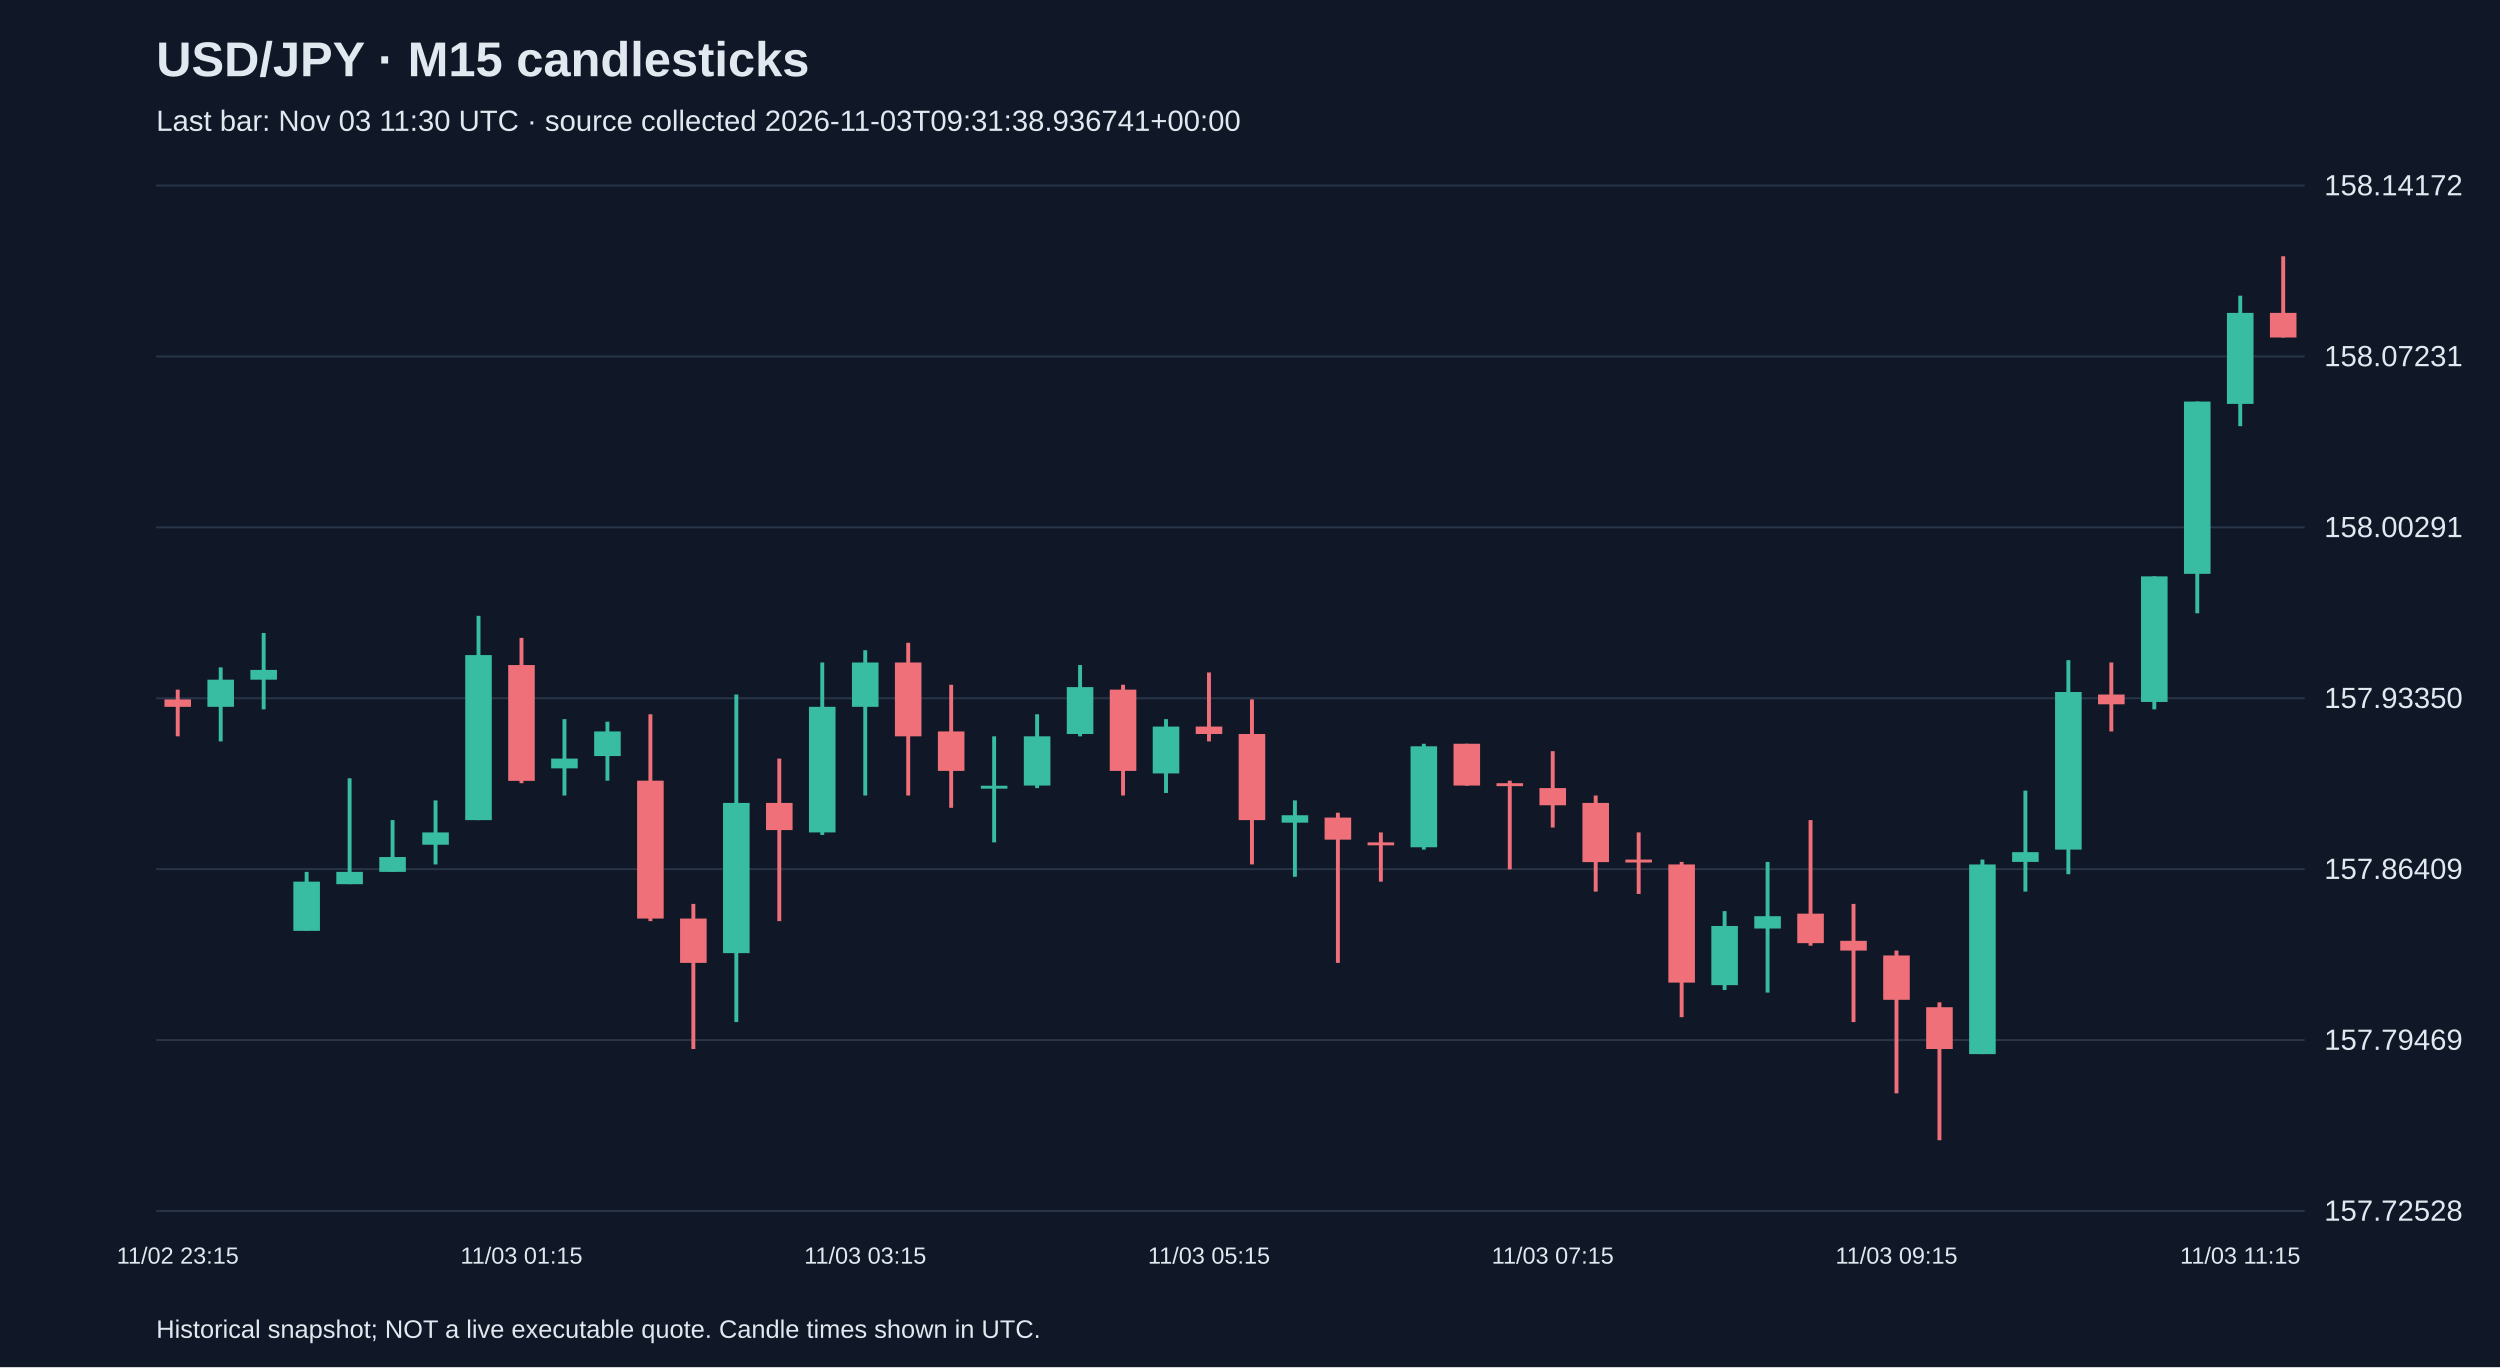
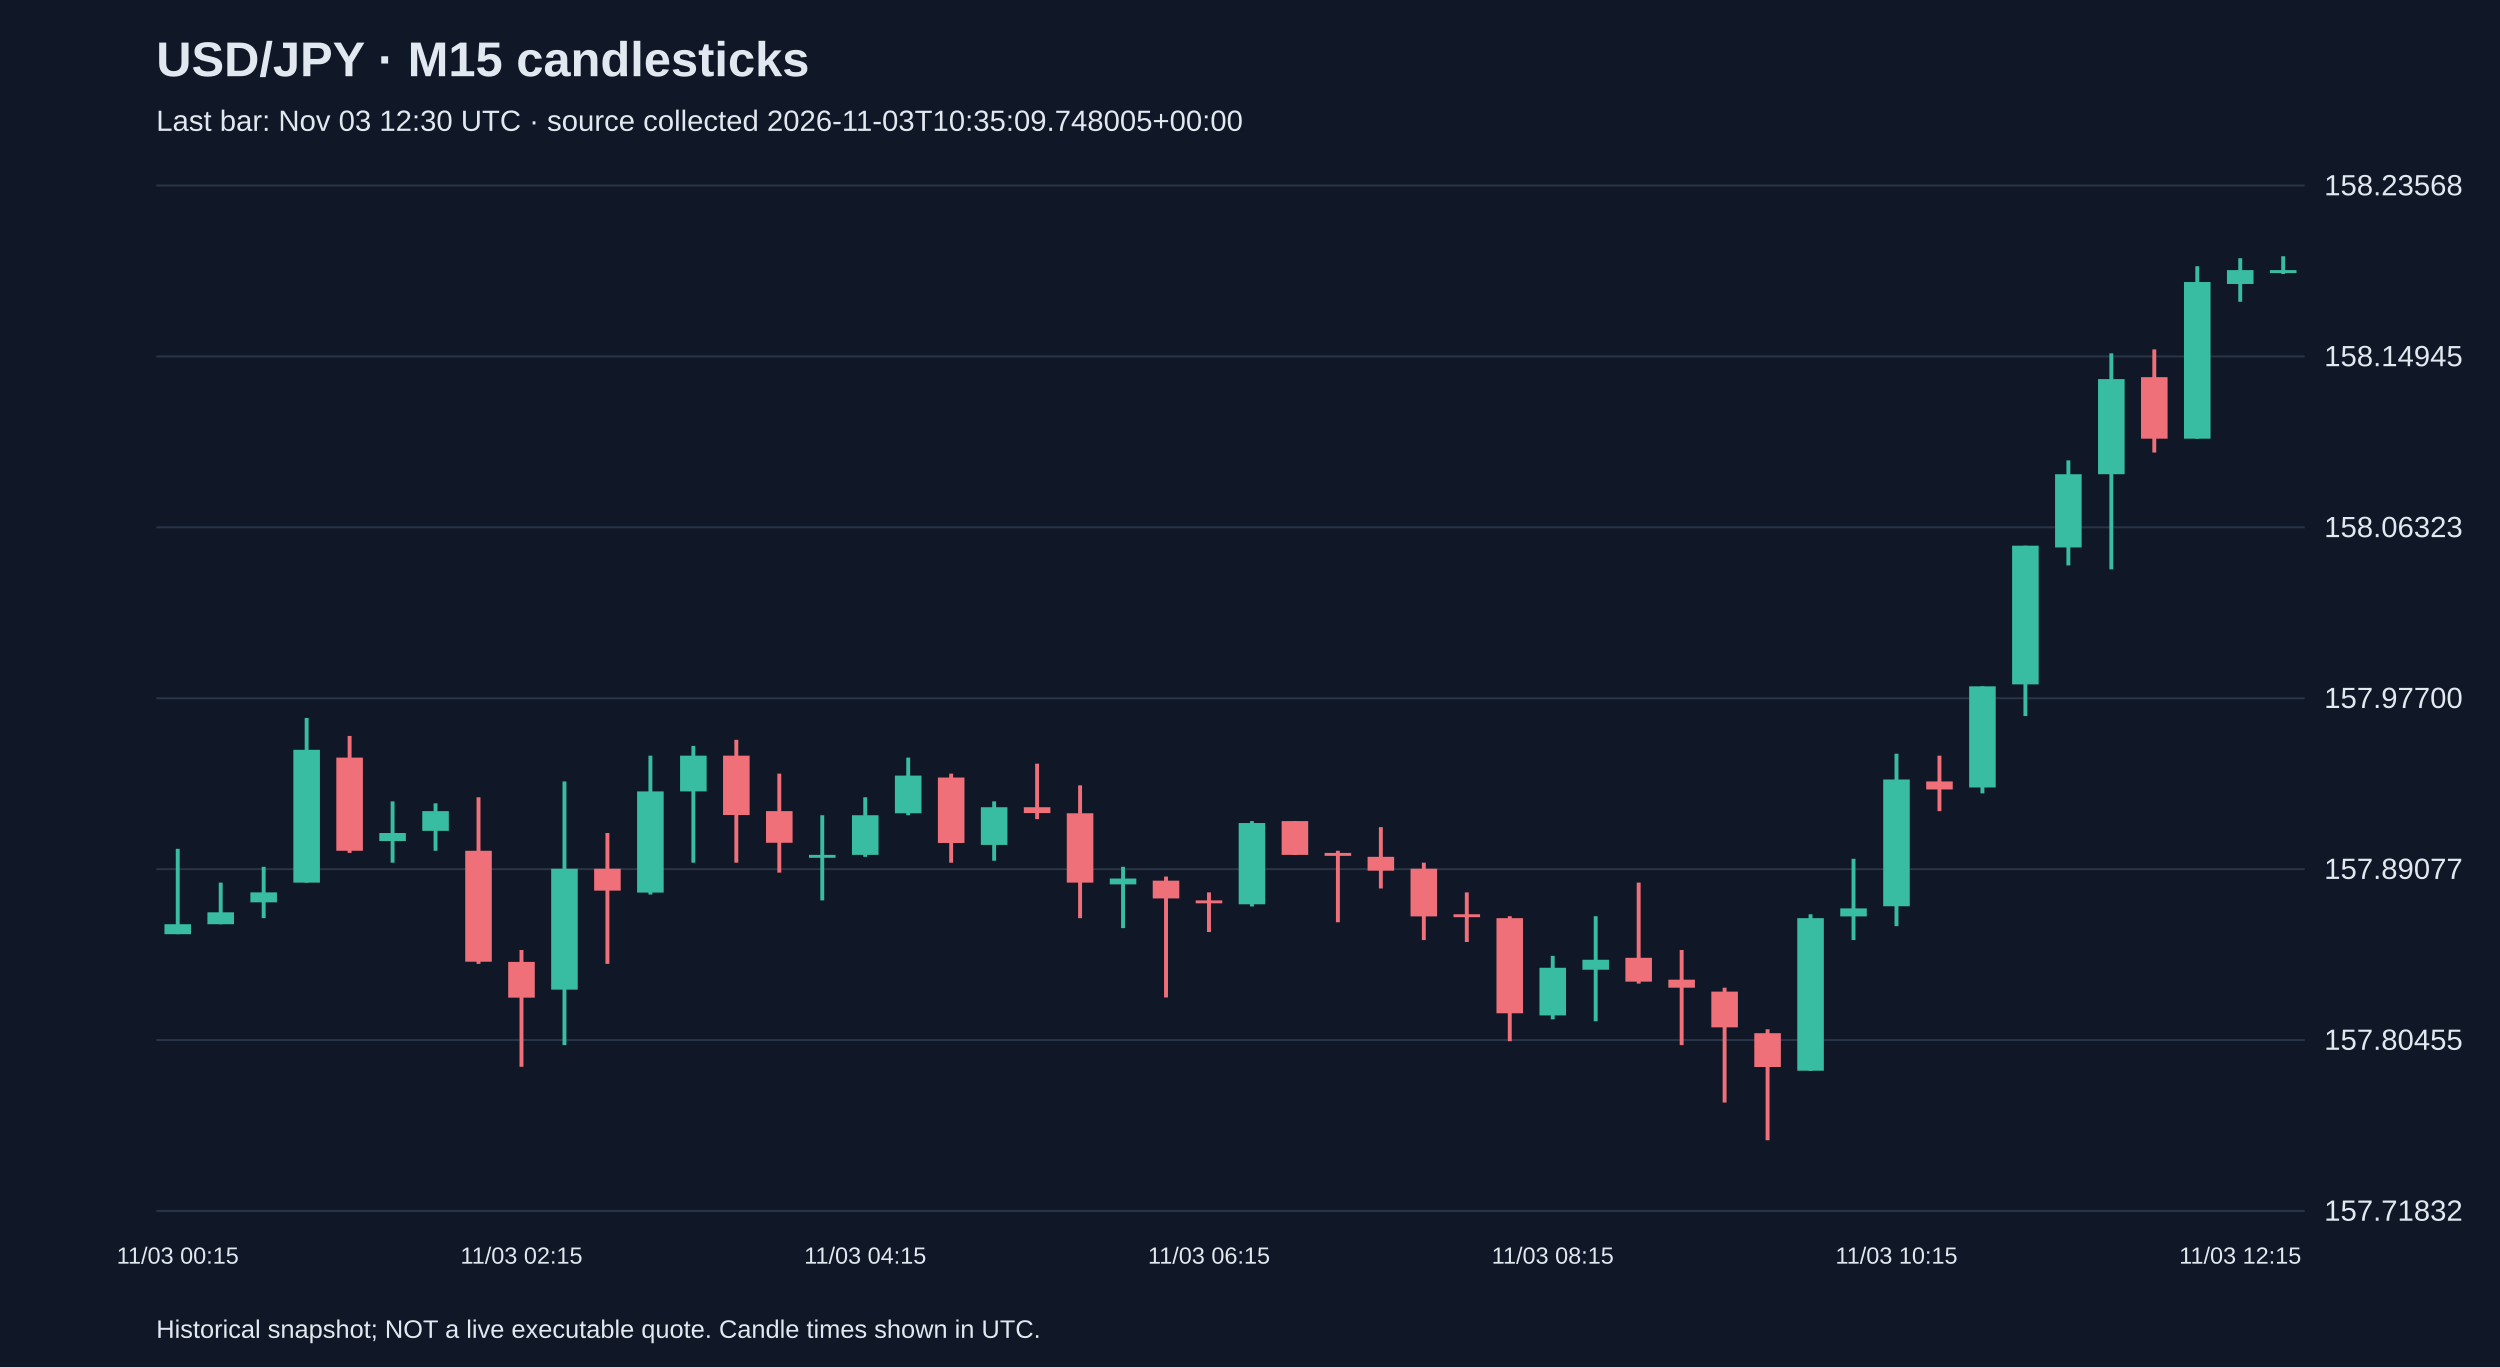
<svg xmlns="http://www.w3.org/2000/svg" viewBox="0 0 1280 700">
  <rect width="100%" height="100%" fill="#101827" />
  <style>text{font-family:Arial,sans-serif;fill:#e2e8f0}</style>
  <text x="80" y="39" font-size="25" font-weight="bold">USD/JPY · M15 candlesticks</text>
-   <text x="80" y="67" font-size="15" fill="#a6b1c5">Last bar: Nov 03 11:30 UTC · source collected 2026-11-03T09:31:38.936741+00:00</text>
+   <text x="80" y="67" font-size="15" fill="#a6b1c5">Last bar: Nov 03 12:30 UTC · source collected 2026-11-03T10:35:09.748005+00:00</text>
  <line x1="80" y1="620.0" x2="1180" y2="620.0" stroke="#283548" />
-   <text x="1190" y="625.0" font-size="15">157.72528</text>
+   <text x="1190" y="625.0" font-size="15">157.71832</text>
  <line x1="80" y1="532.5" x2="1180" y2="532.5" stroke="#283548" />
-   <text x="1190" y="537.5" font-size="15">157.79469</text>
+   <text x="1190" y="537.5" font-size="15">157.80455</text>
  <line x1="80" y1="445.0" x2="1180" y2="445.0" stroke="#283548" />
-   <text x="1190" y="450.0" font-size="15">157.86409</text>
+   <text x="1190" y="450.0" font-size="15">157.89077</text>
  <line x1="80" y1="357.5" x2="1180" y2="357.5" stroke="#283548" />
-   <text x="1190" y="362.5" font-size="15">157.93350</text>
+   <text x="1190" y="362.5" font-size="15">157.97700</text>
  <line x1="80" y1="270.0" x2="1180" y2="270.0" stroke="#283548" />
-   <text x="1190" y="275.0" font-size="15">158.00291</text>
+   <text x="1190" y="275.0" font-size="15">158.06323</text>
  <line x1="80" y1="182.5" x2="1180" y2="182.5" stroke="#283548" />
-   <text x="1190" y="187.5" font-size="15">158.07231</text>
+   <text x="1190" y="187.5" font-size="15">158.14945</text>
  <line x1="80" y1="95.0" x2="1180" y2="95.0" stroke="#283548" />
-   <text x="1190" y="100.0" font-size="15">158.14172</text>
-   <line x1="91.0" y1="353.1" x2="91.0" y2="377.0" stroke="#f07079" stroke-width="2" />
-   <rect x="84.2" y="358.1" width="13.6" height="3.8" fill="#f07079" />
-   <text x="91.0" y="647" text-anchor="middle" font-size="12">11/02 23:15</text>
-   <line x1="113.0" y1="341.7" x2="113.0" y2="379.6" stroke="#38bca2" stroke-width="2" />
-   <rect x="106.2" y="348.0" width="13.6" height="13.9" fill="#38bca2" />
-   <line x1="135.0" y1="324.1" x2="135.0" y2="363.2" stroke="#38bca2" stroke-width="2" />
-   <rect x="128.2" y="343.0" width="13.6" height="5.0" fill="#38bca2" />
-   <line x1="157.0" y1="446.4" x2="157.0" y2="476.6" stroke="#38bca2" stroke-width="2" />
-   <rect x="150.2" y="451.4" width="13.6" height="25.2" fill="#38bca2" />
-   <line x1="179.0" y1="398.5" x2="179.0" y2="452.7" stroke="#38bca2" stroke-width="2" />
-   <rect x="172.2" y="446.4" width="13.6" height="6.3" fill="#38bca2" />
-   <line x1="201.0" y1="419.9" x2="201.0" y2="446.4" stroke="#38bca2" stroke-width="2" />
-   <rect x="194.2" y="438.8" width="13.6" height="7.6" fill="#38bca2" />
-   <line x1="223.0" y1="409.8" x2="223.0" y2="442.6" stroke="#38bca2" stroke-width="2" />
-   <rect x="216.2" y="426.2" width="13.6" height="6.3" fill="#38bca2" />
-   <line x1="245.0" y1="315.3" x2="245.0" y2="419.9" stroke="#38bca2" stroke-width="2" />
-   <rect x="238.2" y="335.4" width="13.6" height="84.5" fill="#38bca2" />
-   <line x1="267.0" y1="326.6" x2="267.0" y2="401.0" stroke="#f07079" stroke-width="2" />
-   <rect x="260.2" y="340.5" width="13.6" height="59.3" fill="#f07079" />
-   <text x="267.0" y="647" text-anchor="middle" font-size="12">11/03 01:15</text>
-   <line x1="289.0" y1="368.2" x2="289.0" y2="407.3" stroke="#38bca2" stroke-width="2" />
-   <rect x="282.2" y="388.4" width="13.6" height="5.0" fill="#38bca2" />
-   <line x1="311.0" y1="369.5" x2="311.0" y2="399.7" stroke="#38bca2" stroke-width="2" />
-   <rect x="304.2" y="374.5" width="13.6" height="12.6" fill="#38bca2" />
-   <line x1="333.0" y1="365.7" x2="333.0" y2="471.6" stroke="#f07079" stroke-width="2" />
-   <rect x="326.2" y="399.7" width="13.6" height="70.6" fill="#f07079" />
-   <line x1="355.0" y1="462.8" x2="355.0" y2="537.1" stroke="#f07079" stroke-width="2" />
-   <rect x="348.2" y="470.3" width="13.6" height="22.7" fill="#f07079" />
-   <line x1="377.0" y1="355.6" x2="377.0" y2="523.3" stroke="#38bca2" stroke-width="2" />
-   <rect x="370.2" y="411.1" width="13.6" height="76.9" fill="#38bca2" />
-   <line x1="399.0" y1="388.4" x2="399.0" y2="471.6" stroke="#f07079" stroke-width="2" />
-   <rect x="392.2" y="411.1" width="13.6" height="13.9" fill="#f07079" />
-   <line x1="421.0" y1="339.2" x2="421.0" y2="427.5" stroke="#38bca2" stroke-width="2" />
-   <rect x="414.2" y="361.9" width="13.6" height="64.3" fill="#38bca2" />
-   <line x1="443.0" y1="332.9" x2="443.0" y2="407.3" stroke="#38bca2" stroke-width="2" />
-   <rect x="436.2" y="339.2" width="13.6" height="22.7" fill="#38bca2" />
-   <text x="443.0" y="647" text-anchor="middle" font-size="12">11/03 03:15</text>
-   <line x1="465.0" y1="329.1" x2="465.0" y2="407.3" stroke="#f07079" stroke-width="2" />
-   <rect x="458.2" y="339.2" width="13.6" height="37.8" fill="#f07079" />
-   <line x1="487.0" y1="350.6" x2="487.0" y2="413.6" stroke="#f07079" stroke-width="2" />
-   <rect x="480.2" y="374.5" width="13.6" height="20.2" fill="#f07079" />
-   <line x1="509.0" y1="377.0" x2="509.0" y2="431.3" stroke="#38bca2" stroke-width="2" />
-   <rect x="502.2" y="402.3" width="13.6" height="1.5" fill="#38bca2" />
-   <line x1="531.0" y1="365.7" x2="531.0" y2="403.5" stroke="#38bca2" stroke-width="2" />
-   <rect x="524.2" y="377.0" width="13.6" height="25.2" fill="#38bca2" />
-   <line x1="553.0" y1="340.5" x2="553.0" y2="377.0" stroke="#38bca2" stroke-width="2" />
-   <rect x="546.2" y="351.8" width="13.6" height="24.0" fill="#38bca2" />
-   <line x1="575.0" y1="350.6" x2="575.0" y2="407.3" stroke="#f07079" stroke-width="2" />
-   <rect x="568.2" y="353.1" width="13.6" height="41.6" fill="#f07079" />
-   <line x1="597.0" y1="368.2" x2="597.0" y2="406.0" stroke="#38bca2" stroke-width="2" />
-   <rect x="590.2" y="372.0" width="13.6" height="24.0" fill="#38bca2" />
-   <line x1="619.0" y1="344.3" x2="619.0" y2="379.6" stroke="#f07079" stroke-width="2" />
-   <rect x="612.2" y="372.0" width="13.6" height="3.8" fill="#f07079" />
-   <text x="619.0" y="647" text-anchor="middle" font-size="12">11/03 05:15</text>
-   <line x1="641.0" y1="358.1" x2="641.0" y2="442.6" stroke="#f07079" stroke-width="2" />
-   <rect x="634.2" y="375.8" width="13.6" height="44.1" fill="#f07079" />
-   <line x1="663.0" y1="409.8" x2="663.0" y2="448.9" stroke="#38bca2" stroke-width="2" />
-   <rect x="656.2" y="417.4" width="13.6" height="3.8" fill="#38bca2" />
-   <line x1="685.0" y1="416.1" x2="685.0" y2="493.0" stroke="#f07079" stroke-width="2" />
-   <rect x="678.2" y="418.6" width="13.6" height="11.3" fill="#f07079" />
-   <line x1="707.0" y1="426.2" x2="707.0" y2="451.4" stroke="#f07079" stroke-width="2" />
-   <rect x="700.2" y="431.3" width="13.6" height="1.5" fill="#f07079" />
-   <line x1="729.0" y1="380.8" x2="729.0" y2="435.0" stroke="#38bca2" stroke-width="2" />
-   <rect x="722.2" y="382.1" width="13.6" height="51.7" fill="#38bca2" />
-   <line x1="751.0" y1="380.8" x2="751.0" y2="402.3" stroke="#f07079" stroke-width="2" />
-   <rect x="744.2" y="380.8" width="13.6" height="21.4" fill="#f07079" />
-   <line x1="773.0" y1="399.7" x2="773.0" y2="445.1" stroke="#f07079" stroke-width="2" />
-   <rect x="766.2" y="401.0" width="13.6" height="1.5" fill="#f07079" />
-   <line x1="795.0" y1="384.6" x2="795.0" y2="423.7" stroke="#f07079" stroke-width="2" />
-   <rect x="788.2" y="403.5" width="13.6" height="8.8" fill="#f07079" />
-   <text x="795.0" y="647" text-anchor="middle" font-size="12">11/03 07:15</text>
-   <line x1="817.0" y1="407.3" x2="817.0" y2="456.5" stroke="#f07079" stroke-width="2" />
-   <rect x="810.2" y="411.1" width="13.6" height="30.3" fill="#f07079" />
-   <line x1="839.0" y1="426.2" x2="839.0" y2="457.7" stroke="#f07079" stroke-width="2" />
-   <rect x="832.2" y="440.1" width="13.6" height="1.5" fill="#f07079" />
-   <line x1="861.0" y1="441.3" x2="861.0" y2="520.8" stroke="#f07079" stroke-width="2" />
-   <rect x="854.2" y="442.6" width="13.6" height="60.5" fill="#f07079" />
-   <line x1="883.0" y1="466.5" x2="883.0" y2="506.9" stroke="#38bca2" stroke-width="2" />
-   <rect x="876.2" y="474.1" width="13.6" height="30.3" fill="#38bca2" />
-   <line x1="905.0" y1="441.3" x2="905.0" y2="508.2" stroke="#38bca2" stroke-width="2" />
-   <rect x="898.2" y="469.1" width="13.6" height="6.3" fill="#38bca2" />
-   <line x1="927.0" y1="419.9" x2="927.0" y2="484.2" stroke="#f07079" stroke-width="2" />
-   <rect x="920.2" y="467.8" width="13.6" height="15.1" fill="#f07079" />
-   <line x1="949.0" y1="462.8" x2="949.0" y2="523.3" stroke="#f07079" stroke-width="2" />
-   <rect x="942.2" y="481.7" width="13.6" height="5.0" fill="#f07079" />
-   <line x1="971.0" y1="486.7" x2="971.0" y2="559.8" stroke="#f07079" stroke-width="2" />
-   <rect x="964.2" y="489.2" width="13.6" height="22.7" fill="#f07079" />
-   <text x="971.0" y="647" text-anchor="middle" font-size="12">11/03 09:15</text>
-   <line x1="993.0" y1="513.2" x2="993.0" y2="583.8" stroke="#f07079" stroke-width="2" />
-   <rect x="986.2" y="515.7" width="13.6" height="21.4" fill="#f07079" />
-   <line x1="1015.0" y1="440.1" x2="1015.0" y2="539.7" stroke="#38bca2" stroke-width="2" />
-   <rect x="1008.2" y="442.6" width="13.6" height="97.1" fill="#38bca2" />
-   <line x1="1037.0" y1="404.8" x2="1037.0" y2="456.5" stroke="#38bca2" stroke-width="2" />
-   <rect x="1030.2" y="436.3" width="13.6" height="5.0" fill="#38bca2" />
-   <line x1="1059.0" y1="338.0" x2="1059.0" y2="447.6" stroke="#38bca2" stroke-width="2" />
-   <rect x="1052.2" y="354.3" width="13.6" height="80.7" fill="#38bca2" />
-   <line x1="1081.0" y1="339.2" x2="1081.0" y2="374.5" stroke="#f07079" stroke-width="2" />
-   <rect x="1074.2" y="355.6" width="13.6" height="5.0" fill="#f07079" />
-   <line x1="1103.0" y1="295.1" x2="1103.0" y2="363.2" stroke="#38bca2" stroke-width="2" />
-   <rect x="1096.2" y="295.1" width="13.6" height="64.3" fill="#38bca2" />
-   <line x1="1125.0" y1="205.6" x2="1125.0" y2="314.0" stroke="#38bca2" stroke-width="2" />
-   <rect x="1118.2" y="205.6" width="13.6" height="88.2" fill="#38bca2" />
-   <line x1="1147.0" y1="151.4" x2="1147.0" y2="218.2" stroke="#38bca2" stroke-width="2" />
-   <rect x="1140.2" y="160.2" width="13.6" height="46.6" fill="#38bca2" />
-   <text x="1147.0" y="647" text-anchor="middle" font-size="12">11/03 11:15</text>
-   <line x1="1169.0" y1="131.2" x2="1169.0" y2="172.8" stroke="#f07079" stroke-width="2" />
-   <rect x="1162.2" y="160.2" width="13.6" height="12.6" fill="#f07079" />
+   <text x="1190" y="100.0" font-size="15">158.23568</text>
+   <line x1="91.0" y1="434.6" x2="91.0" y2="478.3" stroke="#38bca2" stroke-width="2" />
+   <rect x="84.2" y="473.2" width="13.6" height="5.1" fill="#38bca2" />
+   <text x="91.0" y="647" text-anchor="middle" font-size="12">11/03 00:15</text>
+   <line x1="113.0" y1="451.9" x2="113.0" y2="473.2" stroke="#38bca2" stroke-width="2" />
+   <rect x="106.2" y="467.1" width="13.6" height="6.1" fill="#38bca2" />
+   <line x1="135.0" y1="443.8" x2="135.0" y2="470.1" stroke="#38bca2" stroke-width="2" />
+   <rect x="128.2" y="456.9" width="13.6" height="5.1" fill="#38bca2" />
+   <line x1="157.0" y1="367.6" x2="157.0" y2="451.9" stroke="#38bca2" stroke-width="2" />
+   <rect x="150.2" y="383.9" width="13.6" height="68.0" fill="#38bca2" />
+   <line x1="179.0" y1="376.8" x2="179.0" y2="436.7" stroke="#f07079" stroke-width="2" />
+   <rect x="172.2" y="387.9" width="13.6" height="47.7" fill="#f07079" />
+   <line x1="201.0" y1="410.3" x2="201.0" y2="441.7" stroke="#38bca2" stroke-width="2" />
+   <rect x="194.2" y="426.5" width="13.6" height="4.1" fill="#38bca2" />
+   <line x1="223.0" y1="411.3" x2="223.0" y2="435.6" stroke="#38bca2" stroke-width="2" />
+   <rect x="216.2" y="415.3" width="13.6" height="10.1" fill="#38bca2" />
+   <line x1="245.0" y1="408.2" x2="245.0" y2="493.5" stroke="#f07079" stroke-width="2" />
+   <rect x="238.2" y="435.6" width="13.6" height="56.8" fill="#f07079" />
+   <line x1="267.0" y1="486.4" x2="267.0" y2="546.2" stroke="#f07079" stroke-width="2" />
+   <rect x="260.2" y="492.5" width="13.6" height="18.3" fill="#f07079" />
+   <text x="267.0" y="647" text-anchor="middle" font-size="12">11/03 02:15</text>
+   <line x1="289.0" y1="400.1" x2="289.0" y2="535.1" stroke="#38bca2" stroke-width="2" />
+   <rect x="282.2" y="444.8" width="13.6" height="61.9" fill="#38bca2" />
+   <line x1="311.0" y1="426.5" x2="311.0" y2="493.5" stroke="#f07079" stroke-width="2" />
+   <rect x="304.2" y="444.8" width="13.6" height="11.2" fill="#f07079" />
+   <line x1="333.0" y1="386.9" x2="333.0" y2="458.0" stroke="#38bca2" stroke-width="2" />
+   <rect x="326.2" y="405.2" width="13.6" height="51.8" fill="#38bca2" />
+   <line x1="355.0" y1="381.9" x2="355.0" y2="441.7" stroke="#38bca2" stroke-width="2" />
+   <rect x="348.2" y="386.9" width="13.6" height="18.3" fill="#38bca2" />
+   <line x1="377.0" y1="378.8" x2="377.0" y2="441.7" stroke="#f07079" stroke-width="2" />
+   <rect x="370.2" y="386.9" width="13.6" height="30.4" fill="#f07079" />
+   <line x1="399.0" y1="396.1" x2="399.0" y2="446.8" stroke="#f07079" stroke-width="2" />
+   <rect x="392.2" y="415.3" width="13.6" height="16.2" fill="#f07079" />
+   <line x1="421.0" y1="417.4" x2="421.0" y2="461.0" stroke="#38bca2" stroke-width="2" />
+   <rect x="414.2" y="437.7" width="13.6" height="1.5" fill="#38bca2" />
+   <line x1="443.0" y1="408.2" x2="443.0" y2="438.7" stroke="#38bca2" stroke-width="2" />
+   <rect x="436.2" y="417.4" width="13.6" height="20.3" fill="#38bca2" />
+   <text x="443.0" y="647" text-anchor="middle" font-size="12">11/03 04:15</text>
+   <line x1="465.0" y1="387.9" x2="465.0" y2="417.4" stroke="#38bca2" stroke-width="2" />
+   <rect x="458.2" y="397.1" width="13.6" height="19.3" fill="#38bca2" />
+   <line x1="487.0" y1="396.1" x2="487.0" y2="441.7" stroke="#f07079" stroke-width="2" />
+   <rect x="480.2" y="398.1" width="13.6" height="33.5" fill="#f07079" />
+   <line x1="509.0" y1="410.3" x2="509.0" y2="440.7" stroke="#38bca2" stroke-width="2" />
+   <rect x="502.2" y="413.3" width="13.6" height="19.3" fill="#38bca2" />
+   <line x1="531.0" y1="391.0" x2="531.0" y2="419.4" stroke="#f07079" stroke-width="2" />
+   <rect x="524.2" y="413.3" width="13.6" height="3.0" fill="#f07079" />
+   <line x1="553.0" y1="402.1" x2="553.0" y2="470.1" stroke="#f07079" stroke-width="2" />
+   <rect x="546.2" y="416.4" width="13.6" height="35.5" fill="#f07079" />
+   <line x1="575.0" y1="443.8" x2="575.0" y2="475.2" stroke="#38bca2" stroke-width="2" />
+   <rect x="568.2" y="449.8" width="13.6" height="3.0" fill="#38bca2" />
+   <line x1="597.0" y1="448.8" x2="597.0" y2="510.7" stroke="#f07079" stroke-width="2" />
+   <rect x="590.2" y="450.9" width="13.6" height="9.1" fill="#f07079" />
+   <line x1="619.0" y1="456.9" x2="619.0" y2="477.2" stroke="#f07079" stroke-width="2" />
+   <rect x="612.2" y="461.0" width="13.6" height="1.5" fill="#f07079" />
+   <text x="619.0" y="647" text-anchor="middle" font-size="12">11/03 06:15</text>
+   <line x1="641.0" y1="420.4" x2="641.0" y2="464.1" stroke="#38bca2" stroke-width="2" />
+   <rect x="634.2" y="421.4" width="13.6" height="41.6" fill="#38bca2" />
+   <line x1="663.0" y1="420.4" x2="663.0" y2="437.7" stroke="#f07079" stroke-width="2" />
+   <rect x="656.2" y="420.4" width="13.6" height="17.3" fill="#f07079" />
+   <line x1="685.0" y1="435.6" x2="685.0" y2="472.2" stroke="#f07079" stroke-width="2" />
+   <rect x="678.2" y="436.7" width="13.6" height="1.5" fill="#f07079" />
+   <line x1="707.0" y1="423.5" x2="707.0" y2="454.9" stroke="#f07079" stroke-width="2" />
+   <rect x="700.2" y="438.7" width="13.6" height="7.1" fill="#f07079" />
+   <line x1="729.0" y1="441.7" x2="729.0" y2="481.3" stroke="#f07079" stroke-width="2" />
+   <rect x="722.2" y="444.8" width="13.6" height="24.4" fill="#f07079" />
+   <line x1="751.0" y1="456.9" x2="751.0" y2="482.3" stroke="#f07079" stroke-width="2" />
+   <rect x="744.2" y="468.1" width="13.6" height="1.5" fill="#f07079" />
+   <line x1="773.0" y1="469.1" x2="773.0" y2="533.1" stroke="#f07079" stroke-width="2" />
+   <rect x="766.2" y="470.1" width="13.6" height="48.7" fill="#f07079" />
+   <line x1="795.0" y1="489.4" x2="795.0" y2="521.9" stroke="#38bca2" stroke-width="2" />
+   <rect x="788.2" y="495.5" width="13.6" height="24.4" fill="#38bca2" />
+   <text x="795.0" y="647" text-anchor="middle" font-size="12">11/03 08:15</text>
+   <line x1="817.0" y1="469.1" x2="817.0" y2="522.9" stroke="#38bca2" stroke-width="2" />
+   <rect x="810.2" y="491.4" width="13.6" height="5.1" fill="#38bca2" />
+   <line x1="839.0" y1="451.9" x2="839.0" y2="503.6" stroke="#f07079" stroke-width="2" />
+   <rect x="832.2" y="490.4" width="13.6" height="12.2" fill="#f07079" />
+   <line x1="861.0" y1="486.4" x2="861.0" y2="535.1" stroke="#f07079" stroke-width="2" />
+   <rect x="854.2" y="501.6" width="13.6" height="4.1" fill="#f07079" />
+   <line x1="883.0" y1="505.7" x2="883.0" y2="564.5" stroke="#f07079" stroke-width="2" />
+   <rect x="876.2" y="507.7" width="13.6" height="18.3" fill="#f07079" />
+   <line x1="905.0" y1="527.0" x2="905.0" y2="583.8" stroke="#f07079" stroke-width="2" />
+   <rect x="898.2" y="529.0" width="13.6" height="17.3" fill="#f07079" />
+   <line x1="927.0" y1="468.1" x2="927.0" y2="548.3" stroke="#38bca2" stroke-width="2" />
+   <rect x="920.2" y="470.1" width="13.6" height="78.1" fill="#38bca2" />
+   <line x1="949.0" y1="439.7" x2="949.0" y2="481.3" stroke="#38bca2" stroke-width="2" />
+   <rect x="942.2" y="465.1" width="13.6" height="4.1" fill="#38bca2" />
+   <line x1="971.0" y1="385.9" x2="971.0" y2="474.2" stroke="#38bca2" stroke-width="2" />
+   <rect x="964.2" y="399.1" width="13.6" height="64.9" fill="#38bca2" />
+   <text x="971.0" y="647" text-anchor="middle" font-size="12">11/03 10:15</text>
+   <line x1="993.0" y1="386.9" x2="993.0" y2="415.3" stroke="#f07079" stroke-width="2" />
+   <rect x="986.2" y="400.1" width="13.6" height="4.1" fill="#f07079" />
+   <line x1="1015.0" y1="351.4" x2="1015.0" y2="406.2" stroke="#38bca2" stroke-width="2" />
+   <rect x="1008.2" y="351.4" width="13.6" height="51.8" fill="#38bca2" />
+   <line x1="1037.0" y1="279.4" x2="1037.0" y2="366.6" stroke="#38bca2" stroke-width="2" />
+   <rect x="1030.2" y="279.4" width="13.6" height="71.0" fill="#38bca2" />
+   <line x1="1059.0" y1="235.7" x2="1059.0" y2="289.5" stroke="#38bca2" stroke-width="2" />
+   <rect x="1052.2" y="242.8" width="13.6" height="37.5" fill="#38bca2" />
+   <line x1="1081.0" y1="180.9" x2="1081.0" y2="291.5" stroke="#38bca2" stroke-width="2" />
+   <rect x="1074.2" y="194.1" width="13.6" height="48.7" fill="#38bca2" />
+   <line x1="1103.0" y1="178.9" x2="1103.0" y2="231.7" stroke="#f07079" stroke-width="2" />
+   <rect x="1096.2" y="193.1" width="13.6" height="31.5" fill="#f07079" />
+   <line x1="1125.0" y1="136.3" x2="1125.0" y2="224.6" stroke="#38bca2" stroke-width="2" />
+   <rect x="1118.2" y="144.4" width="13.6" height="80.2" fill="#38bca2" />
+   <line x1="1147.0" y1="132.2" x2="1147.0" y2="154.5" stroke="#38bca2" stroke-width="2" />
+   <rect x="1140.2" y="138.3" width="13.6" height="7.1" fill="#38bca2" />
+   <text x="1147.0" y="647" text-anchor="middle" font-size="12">11/03 12:15</text>
+   <line x1="1169.0" y1="131.2" x2="1169.0" y2="140.3" stroke="#38bca2" stroke-width="2" />
+   <rect x="1162.2" y="138.3" width="13.6" height="1.5" fill="#38bca2" />
  <text x="80" y="685" font-size="13">Historical snapshot; NOT a live executable quote. Candle times shown in UTC.</text>
</svg>
